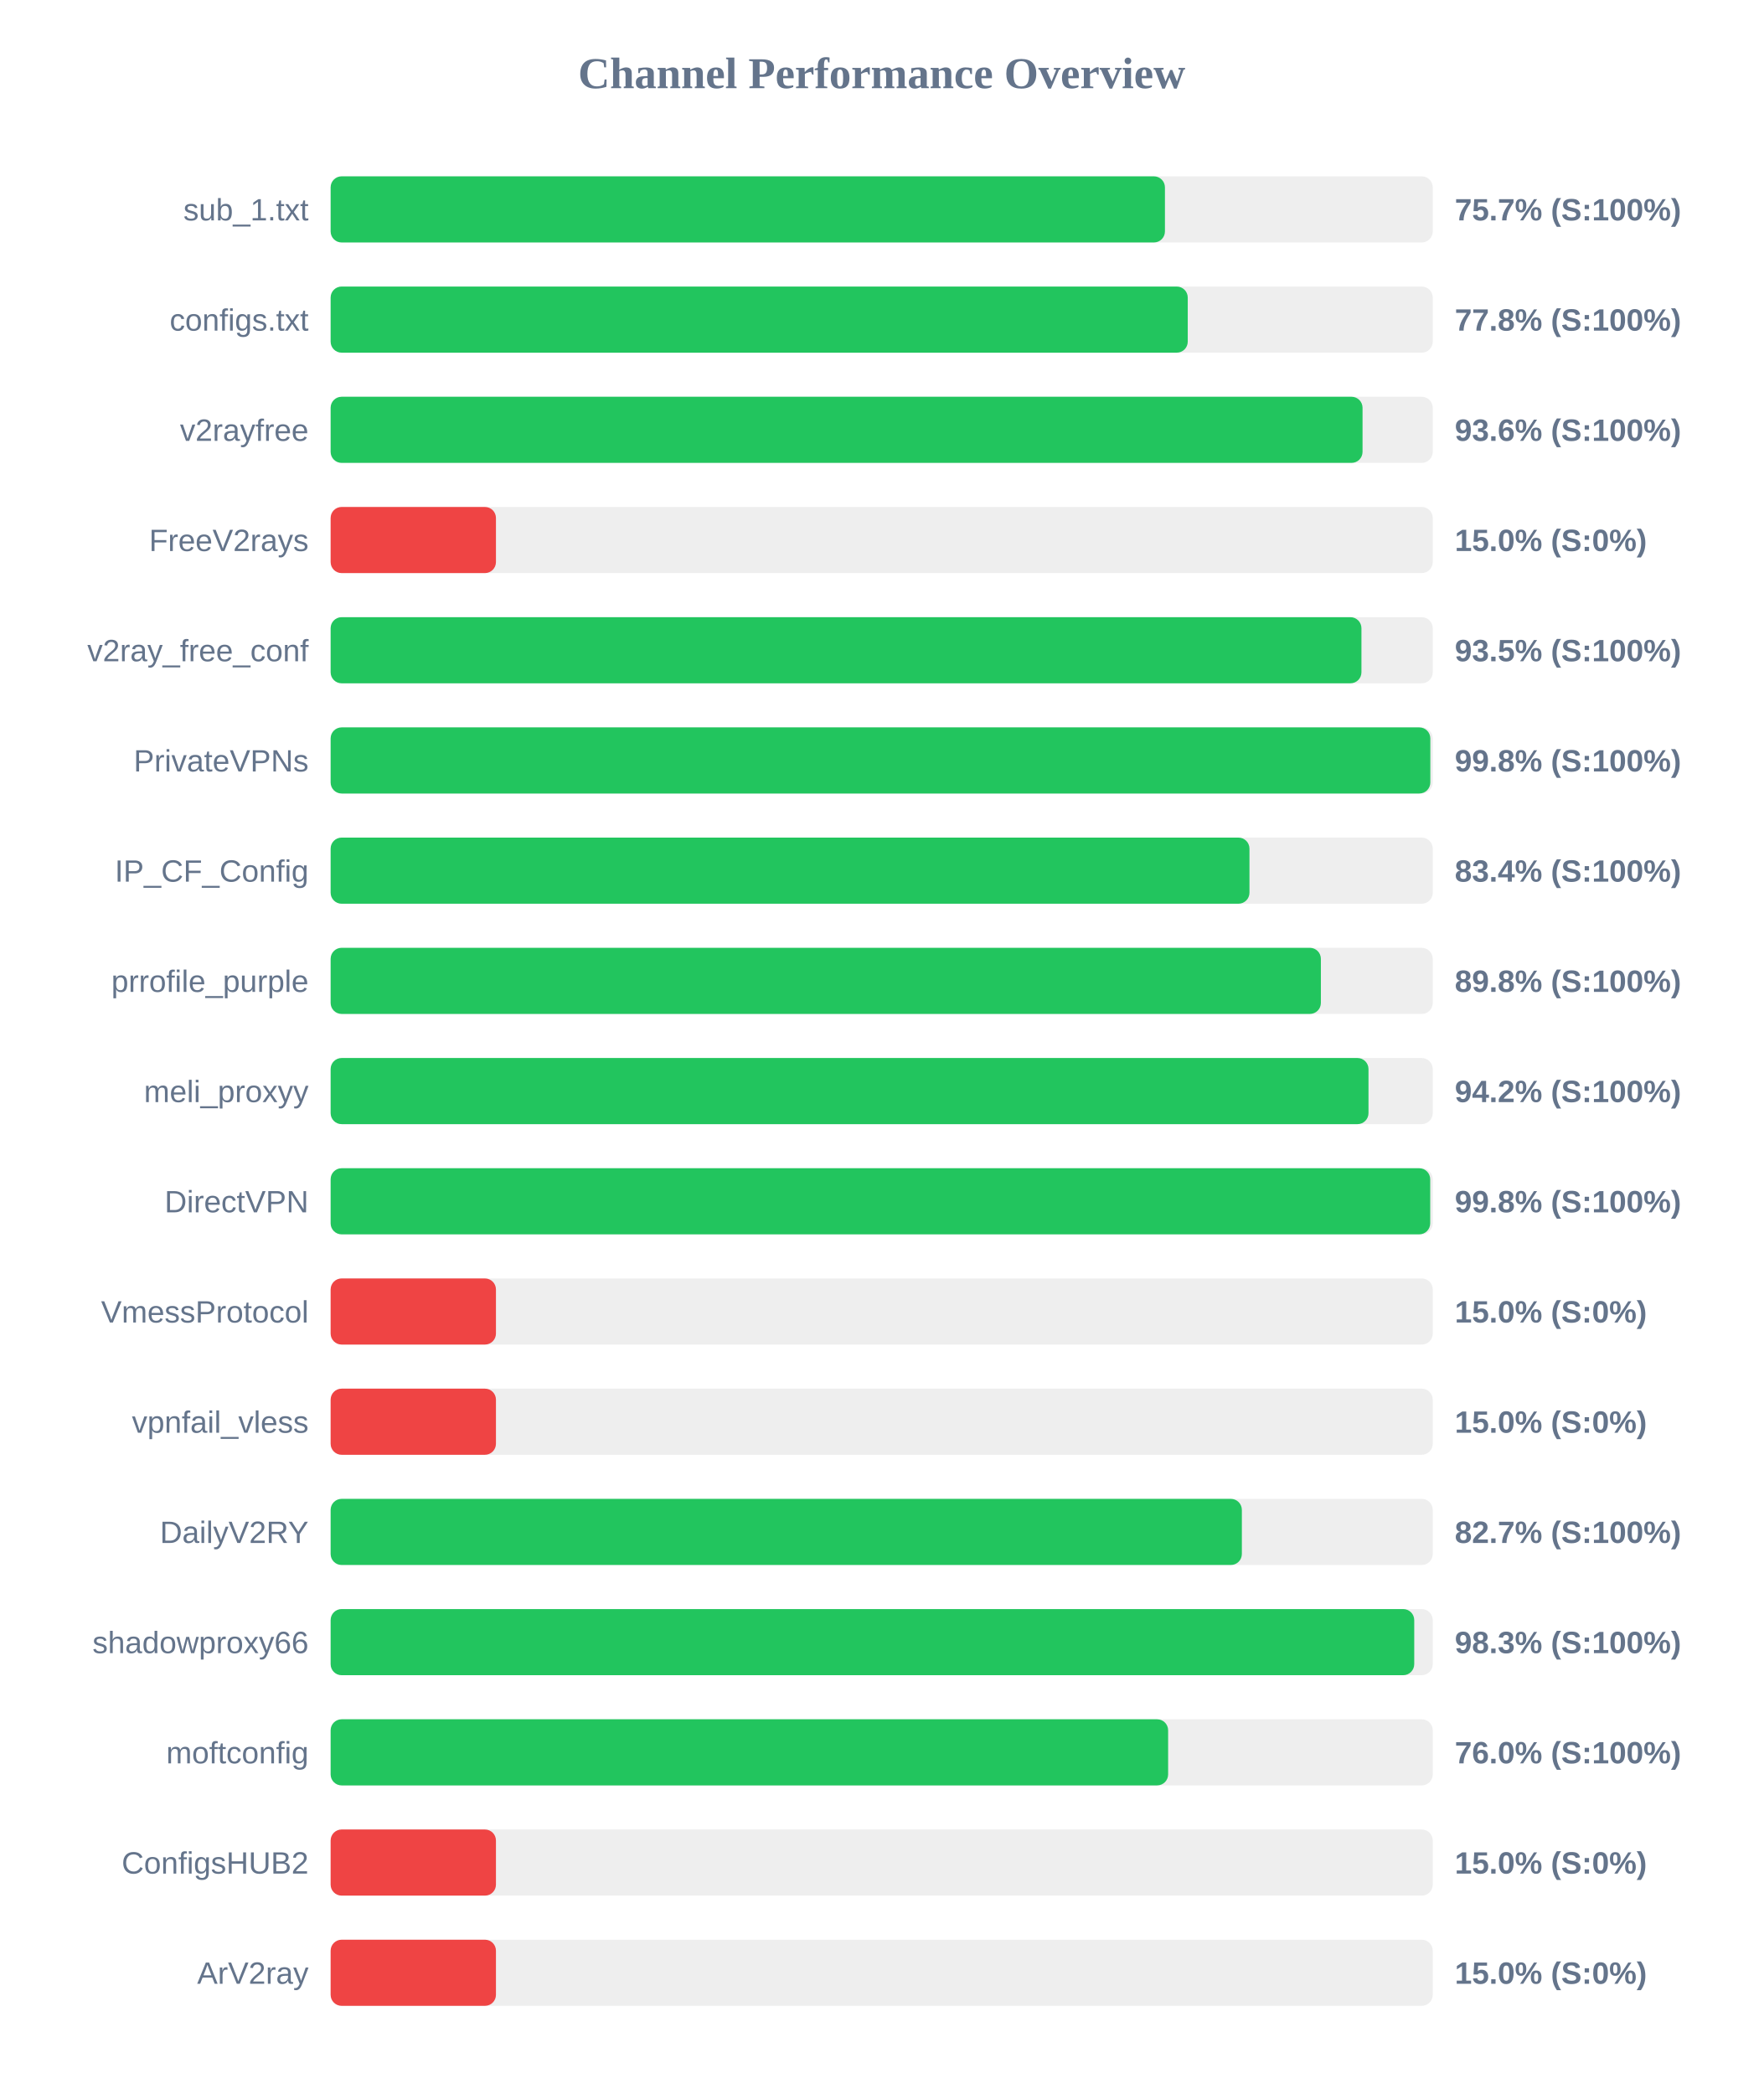
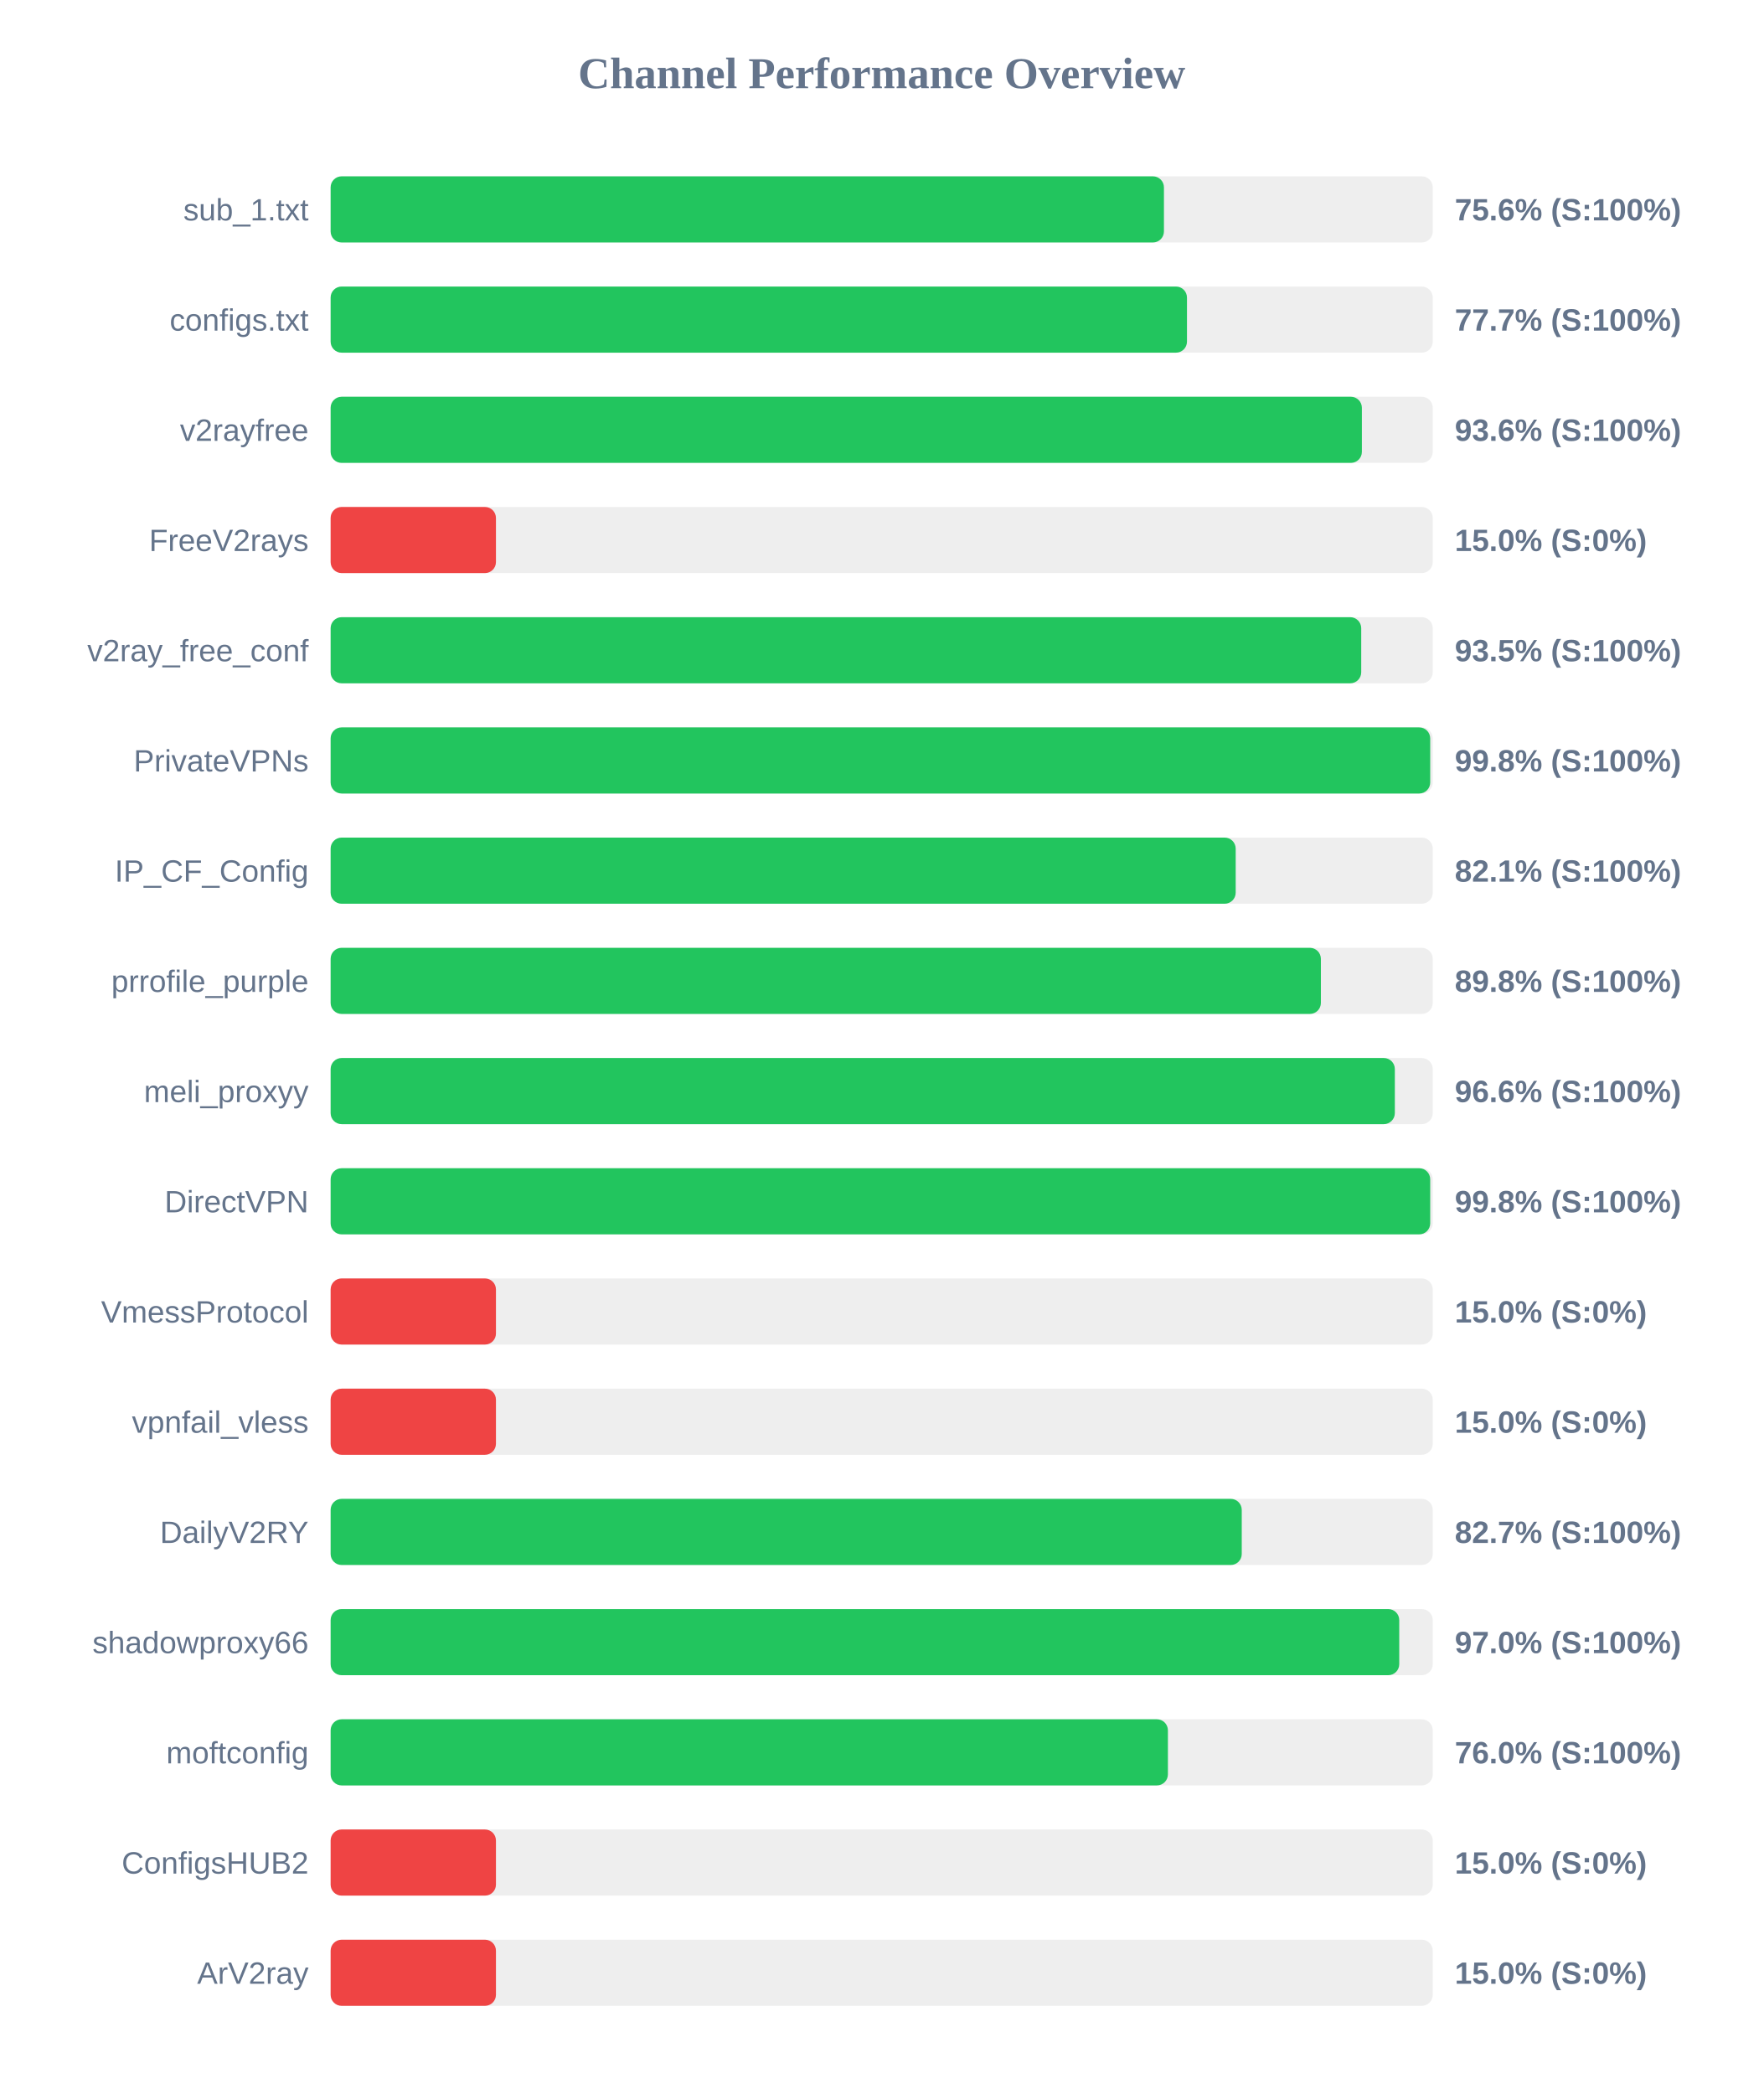
<svg xmlns="http://www.w3.org/2000/svg" width="800" height="950" version="1.1">
  <style>
        .row { font: 14px Arial; fill: #64748b; }
        .score { font: bold 14px Arial; fill: #64748b; }
    </style>
  <text x="400" y="40" text-anchor="middle" font-size="20px" font-weight="bold" fill="#64748b">Channel Performance Overview</text>
  <rect x="150" y="80" width="500" height="30" fill="#eee" rx="5" />
-   <rect x="150" y="80" width="378.5" height="30" fill="#22c55e" rx="5" />
+   <rect x="150" y="80" width="378.05" height="30" fill="#22c55e" rx="5" />
  <text x="140" y="100" text-anchor="end" class="row">sub_1.txt</text>
-   <text x="660" y="100" text-anchor="start" class="score">75.7% (S:100%)</text>
+   <text x="660" y="100" text-anchor="start" class="score">75.6% (S:100%)</text>
  <rect x="150" y="130" width="500" height="30" fill="#eee" rx="5" />
-   <rect x="150" y="130" width="388.85" height="30" fill="#22c55e" rx="5" />
+   <rect x="150" y="130" width="388.5" height="30" fill="#22c55e" rx="5" />
  <text x="140" y="150" text-anchor="end" class="row">configs.txt</text>
-   <text x="660" y="150" text-anchor="start" class="score">77.8% (S:100%)</text>
+   <text x="660" y="150" text-anchor="start" class="score">77.7% (S:100%)</text>
  <rect x="150" y="180" width="500" height="30" fill="#eee" rx="5" />
-   <rect x="150" y="180" width="468.15" height="30" fill="#22c55e" rx="5" />
+   <rect x="150" y="180" width="467.85" height="30" fill="#22c55e" rx="5" />
  <text x="140" y="200" text-anchor="end" class="row">v2rayfree</text>
  <text x="660" y="200" text-anchor="start" class="score">93.6% (S:100%)</text>
  <rect x="150" y="230" width="500" height="30" fill="#eee" rx="5" />
  <rect x="150" y="230" width="75.0" height="30" fill="#ef4444" rx="5" />
  <text x="140" y="250" text-anchor="end" class="row">FreeV2rays</text>
  <text x="660" y="250" text-anchor="start" class="score">15.0% (S:0%)</text>
  <rect x="150" y="280" width="500" height="30" fill="#eee" rx="5" />
-   <rect x="150" y="280" width="467.65" height="30" fill="#22c55e" rx="5" />
+   <rect x="150" y="280" width="467.55" height="30" fill="#22c55e" rx="5" />
  <text x="140" y="300" text-anchor="end" class="row">v2ray_free_conf</text>
  <text x="660" y="300" text-anchor="start" class="score">93.5% (S:100%)</text>
  <rect x="150" y="330" width="500" height="30" fill="#eee" rx="5" />
-   <rect x="150" y="330" width="498.9" height="30" fill="#22c55e" rx="5" />
+   <rect x="150" y="330" width="498.85" height="30" fill="#22c55e" rx="5" />
  <text x="140" y="350" text-anchor="end" class="row">PrivateVPNs</text>
  <text x="660" y="350" text-anchor="start" class="score">99.8% (S:100%)</text>
  <rect x="150" y="380" width="500" height="30" fill="#eee" rx="5" />
-   <rect x="150" y="380" width="416.85" height="30" fill="#22c55e" rx="5" />
+   <rect x="150" y="380" width="410.6" height="30" fill="#22c55e" rx="5" />
  <text x="140" y="400" text-anchor="end" class="row">IP_CF_Config</text>
-   <text x="660" y="400" text-anchor="start" class="score">83.4% (S:100%)</text>
+   <text x="660" y="400" text-anchor="start" class="score">82.1% (S:100%)</text>
  <rect x="150" y="430" width="500" height="30" fill="#eee" rx="5" />
  <rect x="150" y="430" width="449.25" height="30" fill="#22c55e" rx="5" />
  <text x="140" y="450" text-anchor="end" class="row">prrofile_purple</text>
  <text x="660" y="450" text-anchor="start" class="score">89.8% (S:100%)</text>
  <rect x="150" y="480" width="500" height="30" fill="#eee" rx="5" />
-   <rect x="150" y="480" width="470.85" height="30" fill="#22c55e" rx="5" />
+   <rect x="150" y="480" width="482.8" height="30" fill="#22c55e" rx="5" />
  <text x="140" y="500" text-anchor="end" class="row">meli_proxyy</text>
-   <text x="660" y="500" text-anchor="start" class="score">94.2% (S:100%)</text>
+   <text x="660" y="500" text-anchor="start" class="score">96.6% (S:100%)</text>
  <rect x="150" y="530" width="500" height="30" fill="#eee" rx="5" />
  <rect x="150" y="530" width="498.85" height="30" fill="#22c55e" rx="5" />
  <text x="140" y="550" text-anchor="end" class="row">DirectVPN</text>
  <text x="660" y="550" text-anchor="start" class="score">99.8% (S:100%)</text>
  <rect x="150" y="580" width="500" height="30" fill="#eee" rx="5" />
  <rect x="150" y="580" width="75.0" height="30" fill="#ef4444" rx="5" />
  <text x="140" y="600" text-anchor="end" class="row">VmessProtocol</text>
  <text x="660" y="600" text-anchor="start" class="score">15.0% (S:0%)</text>
  <rect x="150" y="630" width="500" height="30" fill="#eee" rx="5" />
  <rect x="150" y="630" width="75.0" height="30" fill="#ef4444" rx="5" />
  <text x="140" y="650" text-anchor="end" class="row">vpnfail_vless</text>
  <text x="660" y="650" text-anchor="start" class="score">15.0% (S:0%)</text>
  <rect x="150" y="680" width="500" height="30" fill="#eee" rx="5" />
-   <rect x="150" y="680" width="413.4" height="30" fill="#22c55e" rx="5" />
+   <rect x="150" y="680" width="413.35" height="30" fill="#22c55e" rx="5" />
  <text x="140" y="700" text-anchor="end" class="row">DailyV2RY</text>
  <text x="660" y="700" text-anchor="start" class="score">82.7% (S:100%)</text>
  <rect x="150" y="730" width="500" height="30" fill="#eee" rx="5" />
-   <rect x="150" y="730" width="491.6" height="30" fill="#22c55e" rx="5" />
+   <rect x="150" y="730" width="484.8" height="30" fill="#22c55e" rx="5" />
  <text x="140" y="750" text-anchor="end" class="row">shadowproxy66</text>
-   <text x="660" y="750" text-anchor="start" class="score">98.3% (S:100%)</text>
+   <text x="660" y="750" text-anchor="start" class="score">97.0% (S:100%)</text>
  <rect x="150" y="780" width="500" height="30" fill="#eee" rx="5" />
-   <rect x="150" y="780" width="379.95" height="30" fill="#22c55e" rx="5" />
+   <rect x="150" y="780" width="379.85" height="30" fill="#22c55e" rx="5" />
  <text x="140" y="800" text-anchor="end" class="row">moftconfig</text>
  <text x="660" y="800" text-anchor="start" class="score">76.0% (S:100%)</text>
  <rect x="150" y="830" width="500" height="30" fill="#eee" rx="5" />
  <rect x="150" y="830" width="75.0" height="30" fill="#ef4444" rx="5" />
  <text x="140" y="850" text-anchor="end" class="row">ConfigsHUB2</text>
  <text x="660" y="850" text-anchor="start" class="score">15.0% (S:0%)</text>
  <rect x="150" y="880" width="500" height="30" fill="#eee" rx="5" />
  <rect x="150" y="880" width="75.0" height="30" fill="#ef4444" rx="5" />
  <text x="140" y="900" text-anchor="end" class="row">ArV2ray</text>
  <text x="660" y="900" text-anchor="start" class="score">15.0% (S:0%)</text>
</svg>
